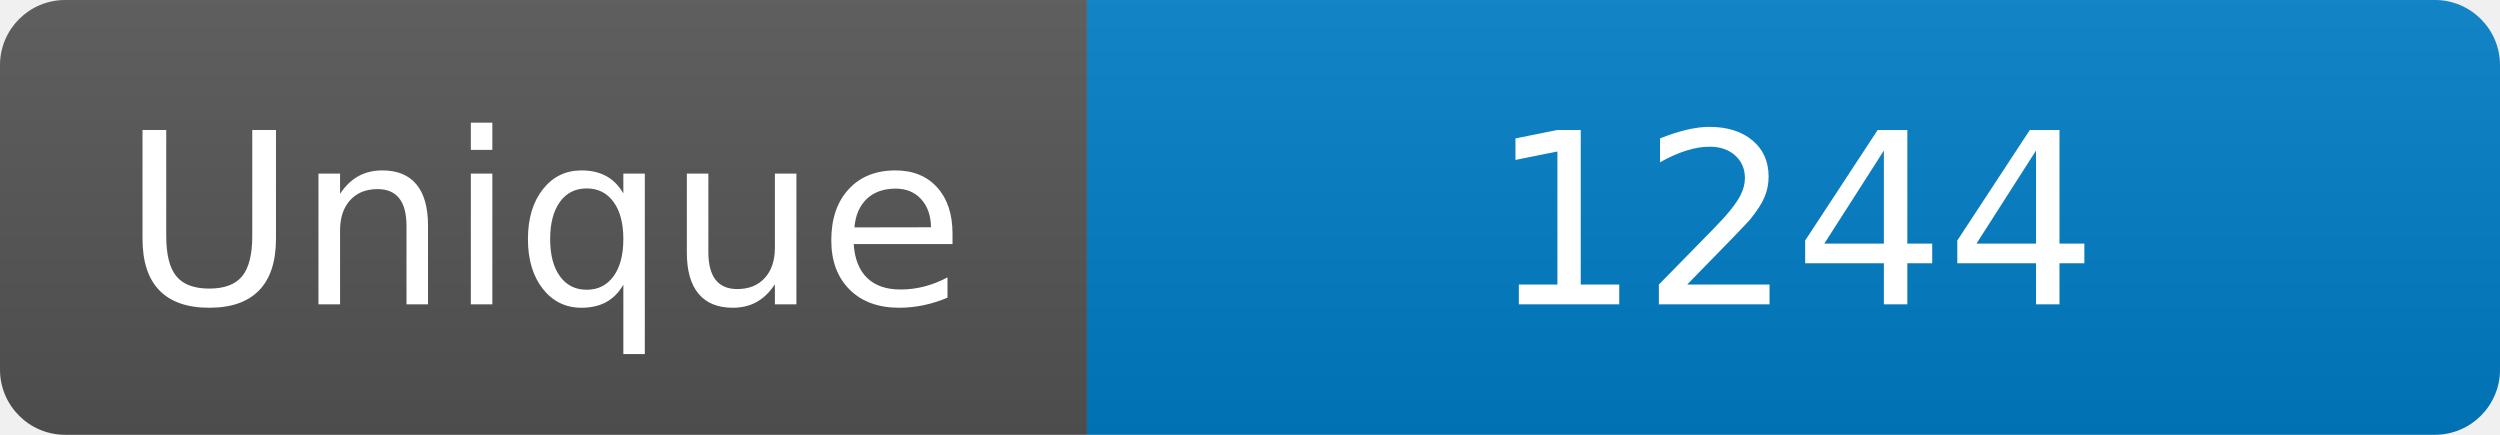
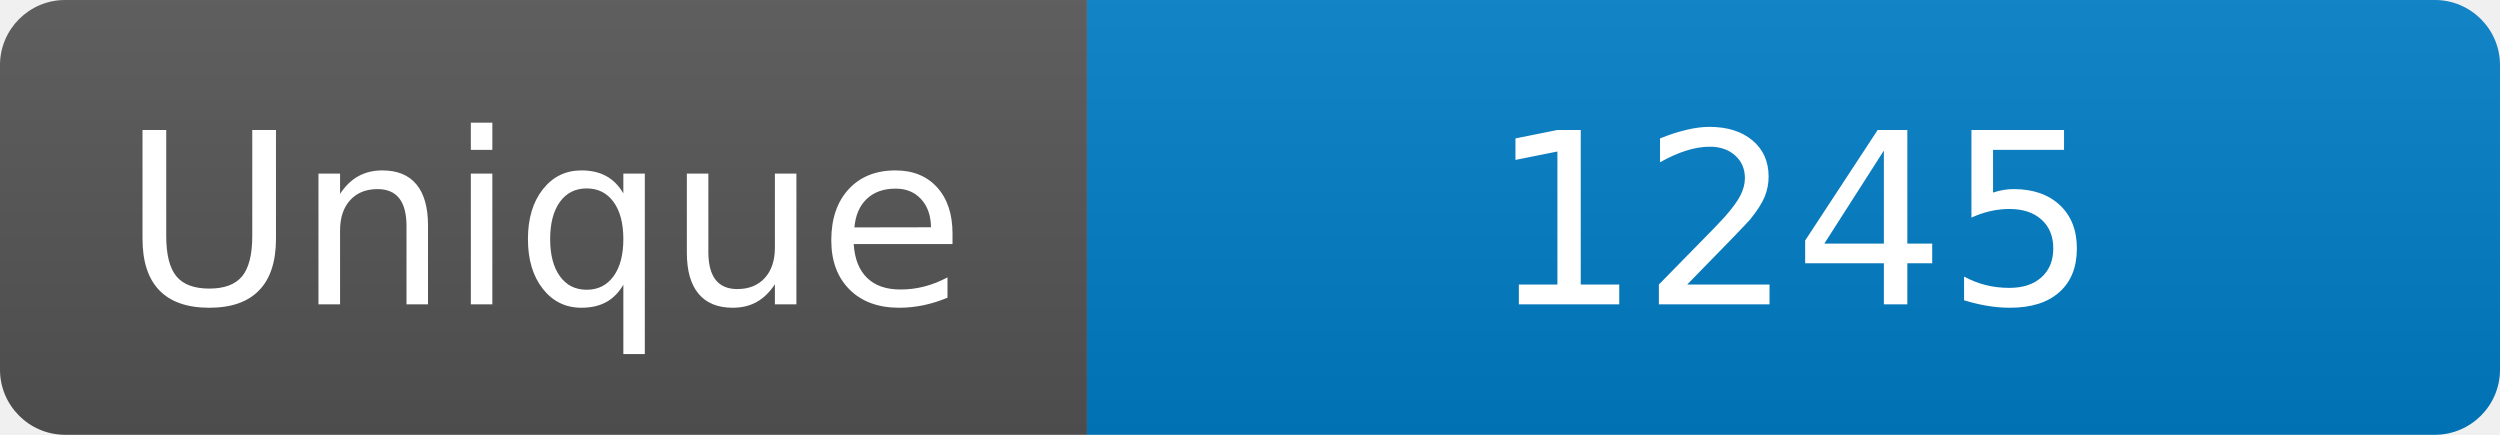
<svg xmlns="http://www.w3.org/2000/svg" width="115" height="20" role="img" aria-label="Maintained?: yes">
  <linearGradient id="s" x2="0" y2="100%">
    <stop offset="0" stop-color="#bbb" stop-opacity=".1" />
    <stop offset="1" stop-opacity=".1" />
  </linearGradient>
  <clipPath id="r">
    <rect width="115" height="20" rx="3" fill="#fff" />
  </clipPath>
  <g clip-path="url(#r)">
    <rect width="50" height="20" fill="#555" />
    <rect x="50" width="160" height="20" fill="#007ec6" />
    <rect width="115" height="20" fill="url(#s)" />
  </g>
  <g fill="#fff" text-anchor="middle" font-family="Verdana,Geneva,DejaVu Sans,sans-serif" font-size="110">
    <text x="250" y="140" transform="scale(.1)" fill="#fff">Unique</text>
-     <text x="825" y="140" transform="scale(.1)" fill="#fff">1244</text>
+     <text x="825" y="140" transform="scale(.1)" fill="#fff">1245</text>
  </g>
</svg>
